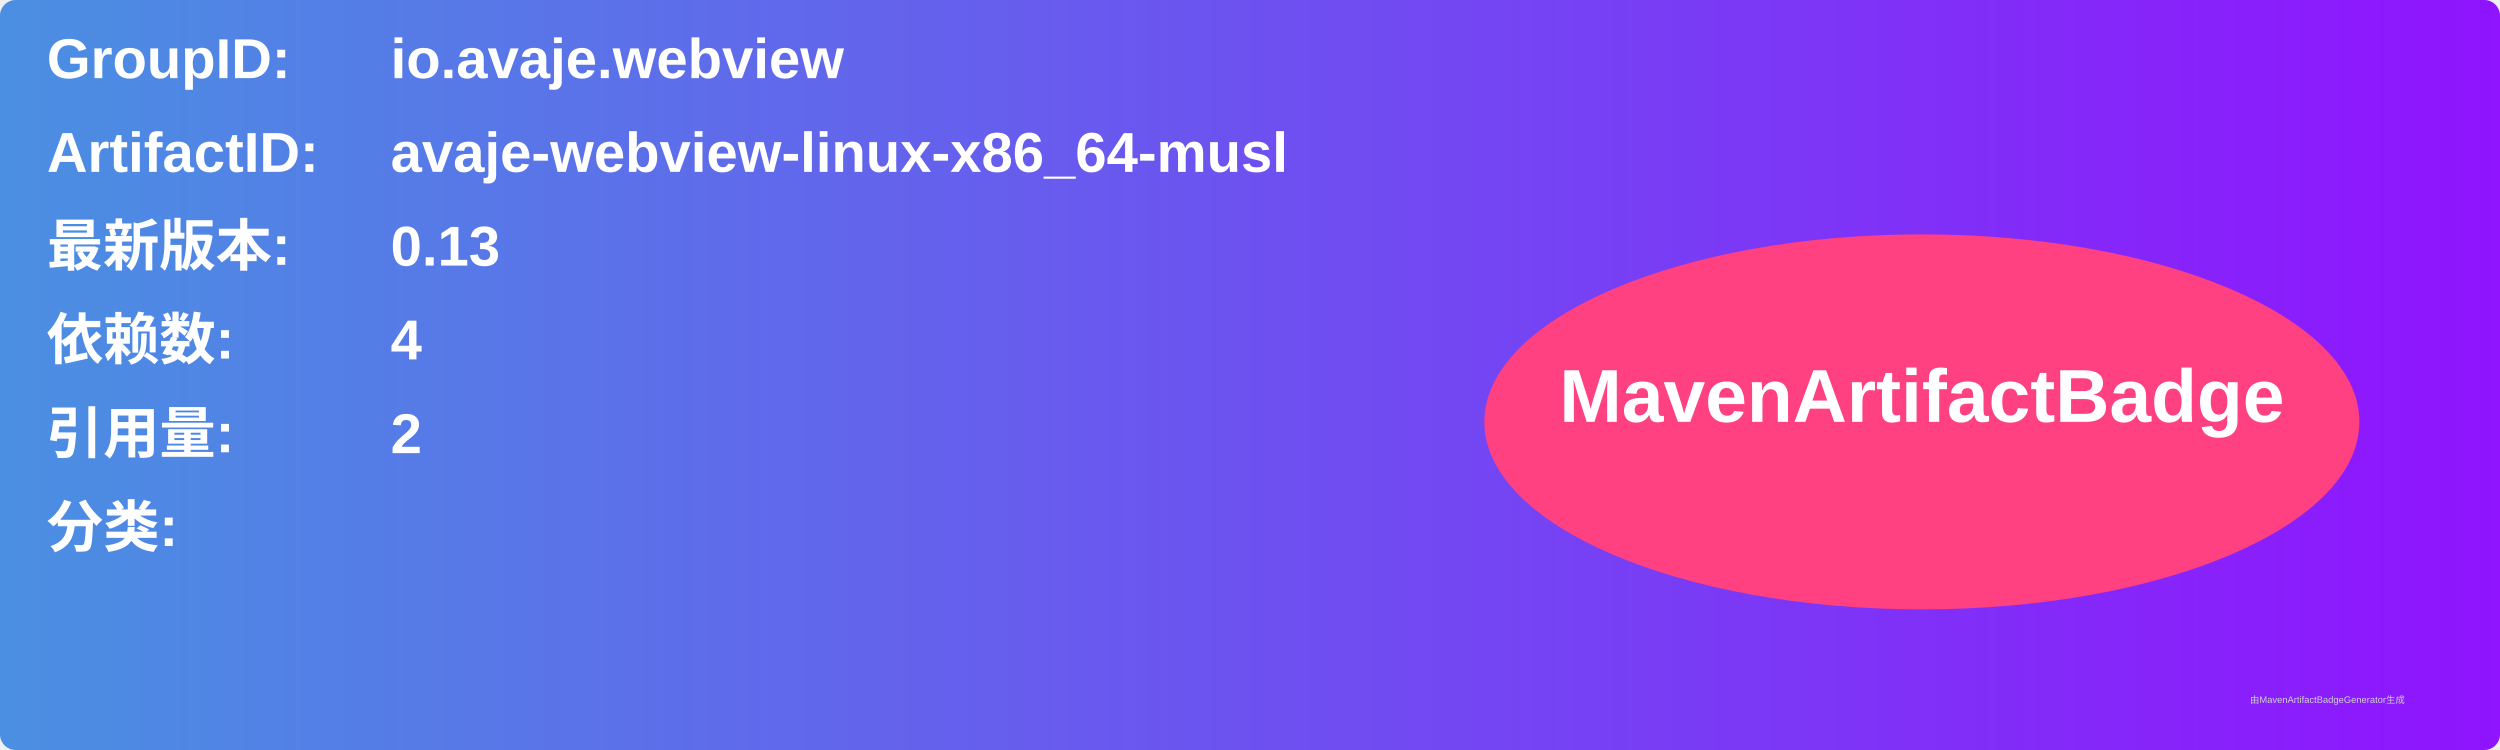
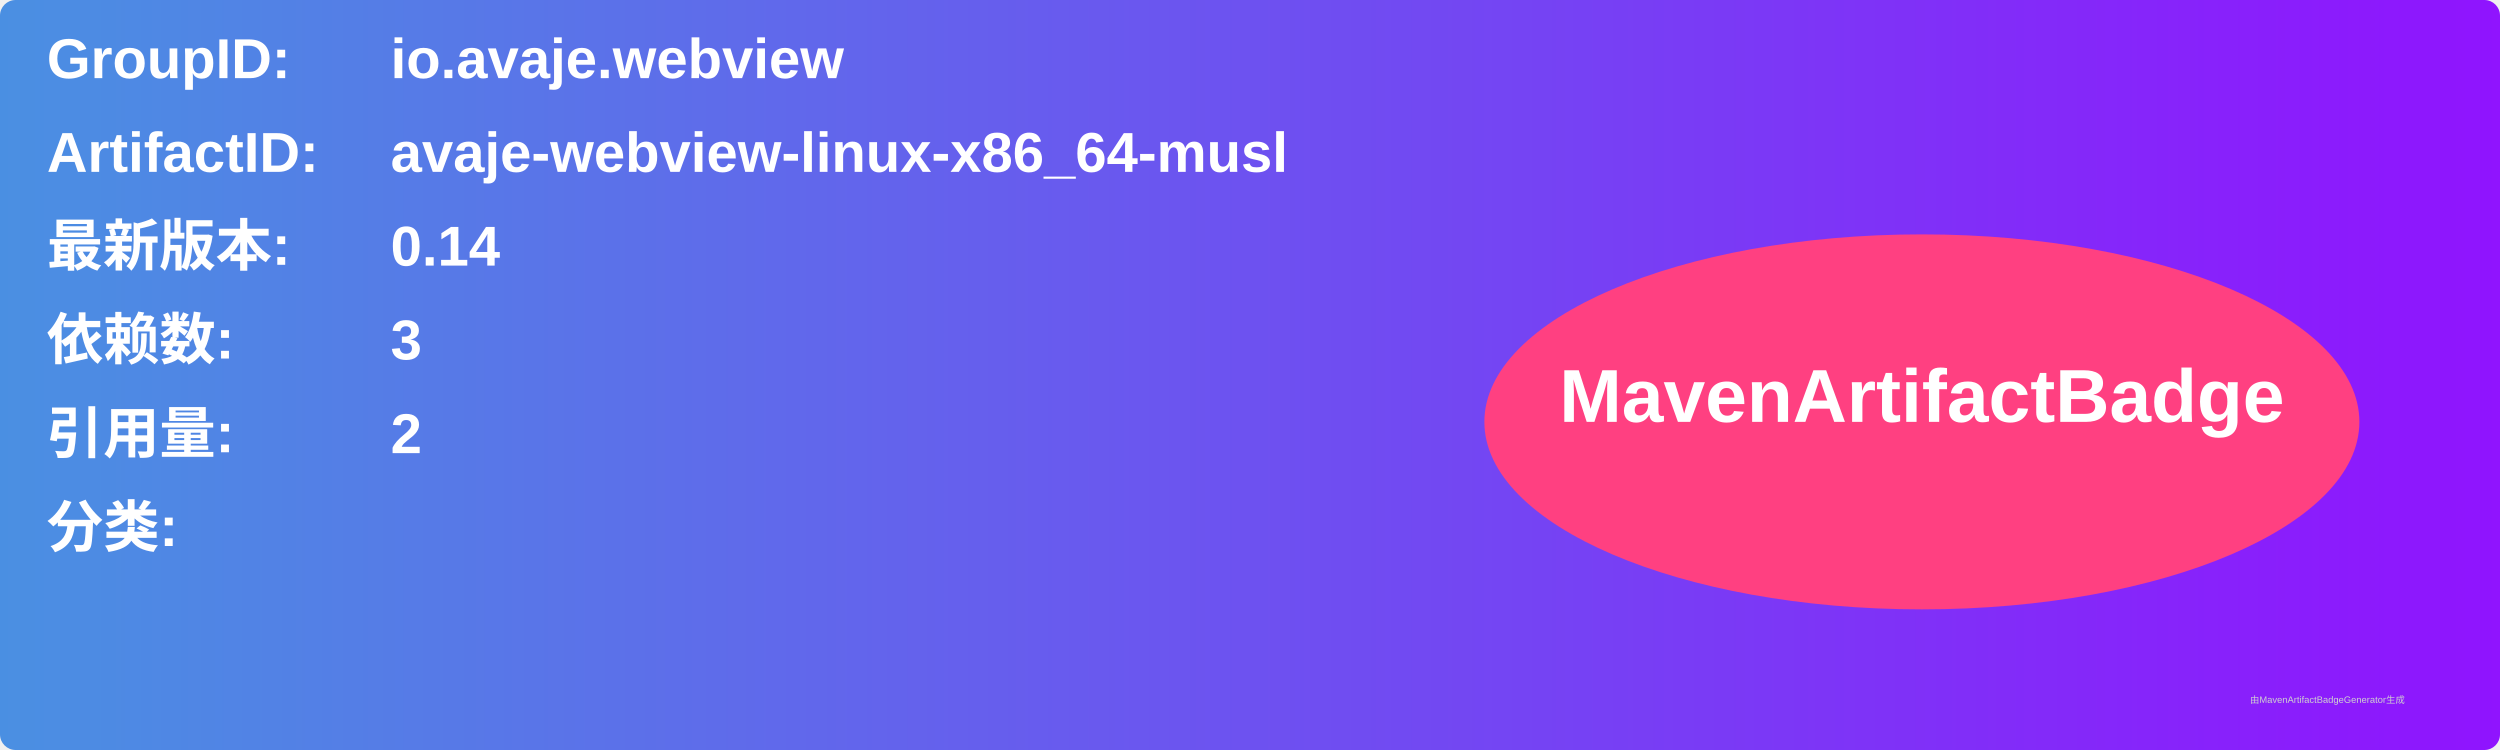
<svg xmlns="http://www.w3.org/2000/svg" width="800" height="240" viewBox="0 0 800 240">
  <linearGradient id="grad" x1="0%" y1="0%" x2="100%" y2="0%">
    <stop offset="0%" stop-color="#4a90e2" />
    <stop offset="100%" stop-color="#9013fe" />
  </linearGradient>
  <rect width="100%" height="100%" rx="5" ry="5" fill="url(#grad)" />
  <g transform="translate(15, 15)">
    <text x="0" y="10" font-family="Arial" font-size="18" fill="white" font-weight="bold" width="260">GroupID:</text>
    <text x="110" y="10" font-family="Arial" font-size="18" fill="white" font-weight="bold" width="460">io.avaje.webview</text>
    <text x="0" y="40" font-family="Arial" font-size="18" fill="white" font-weight="bold" width="260">ArtifactID:</text>
    <text x="110" y="40" font-family="Arial" font-size="18" fill="white" font-weight="bold" width="460">avaje-webview-linux-x86_64-musl</text>
    <text x="0" y="70" font-family="Arial" font-size="18" fill="white" font-weight="bold">最新版本:</text>
    <text x="110" y="70" font-family="Arial" font-size="18" fill="white" font-weight="bold">
-       <tspan font-weight="bold">0.13</tspan>
+       <tspan font-weight="bold">0.14</tspan>
    </text>
    <text x="0" y="100" font-family="Arial" font-size="18" fill="white" font-weight="bold">依赖数: </text>
    <text x="110" y="100" font-family="Arial" font-size="18" fill="white">
-       <tspan font-weight="bold">4</tspan>
+       <tspan font-weight="bold">3</tspan>
    </text>
    <text x="0" y="130" font-family="Arial" font-size="18" fill="white" font-weight="bold">引用量: </text>
    <text x="110" y="130" font-family="Arial" font-size="18" fill="white">
      <tspan font-weight="bold">2</tspan>
    </text>
    <text x="0" y="160" font-family="Arial" font-size="18" fill="white" font-weight="bold">分类:</text>
    <text x="10" y="190" font-family="Arial" font-size="10" fill="white">
      <tspan font-weight="bold" />
    </text>
    <ellipse cx="600" cy="120" rx="140" ry="60" fill="#ff4081" />
    <text x="600" y="120" text-anchor="middle" font-family="Arial" font-size="24" fill="white" font-weight="bold">MavenArtifactBadge</text>
  </g>
  <text x="720" y="225" font-family="Arial" font-size="3" fill="#d0d0d0">由MavenArtifactBadgeGenerator生成</text>
</svg>
